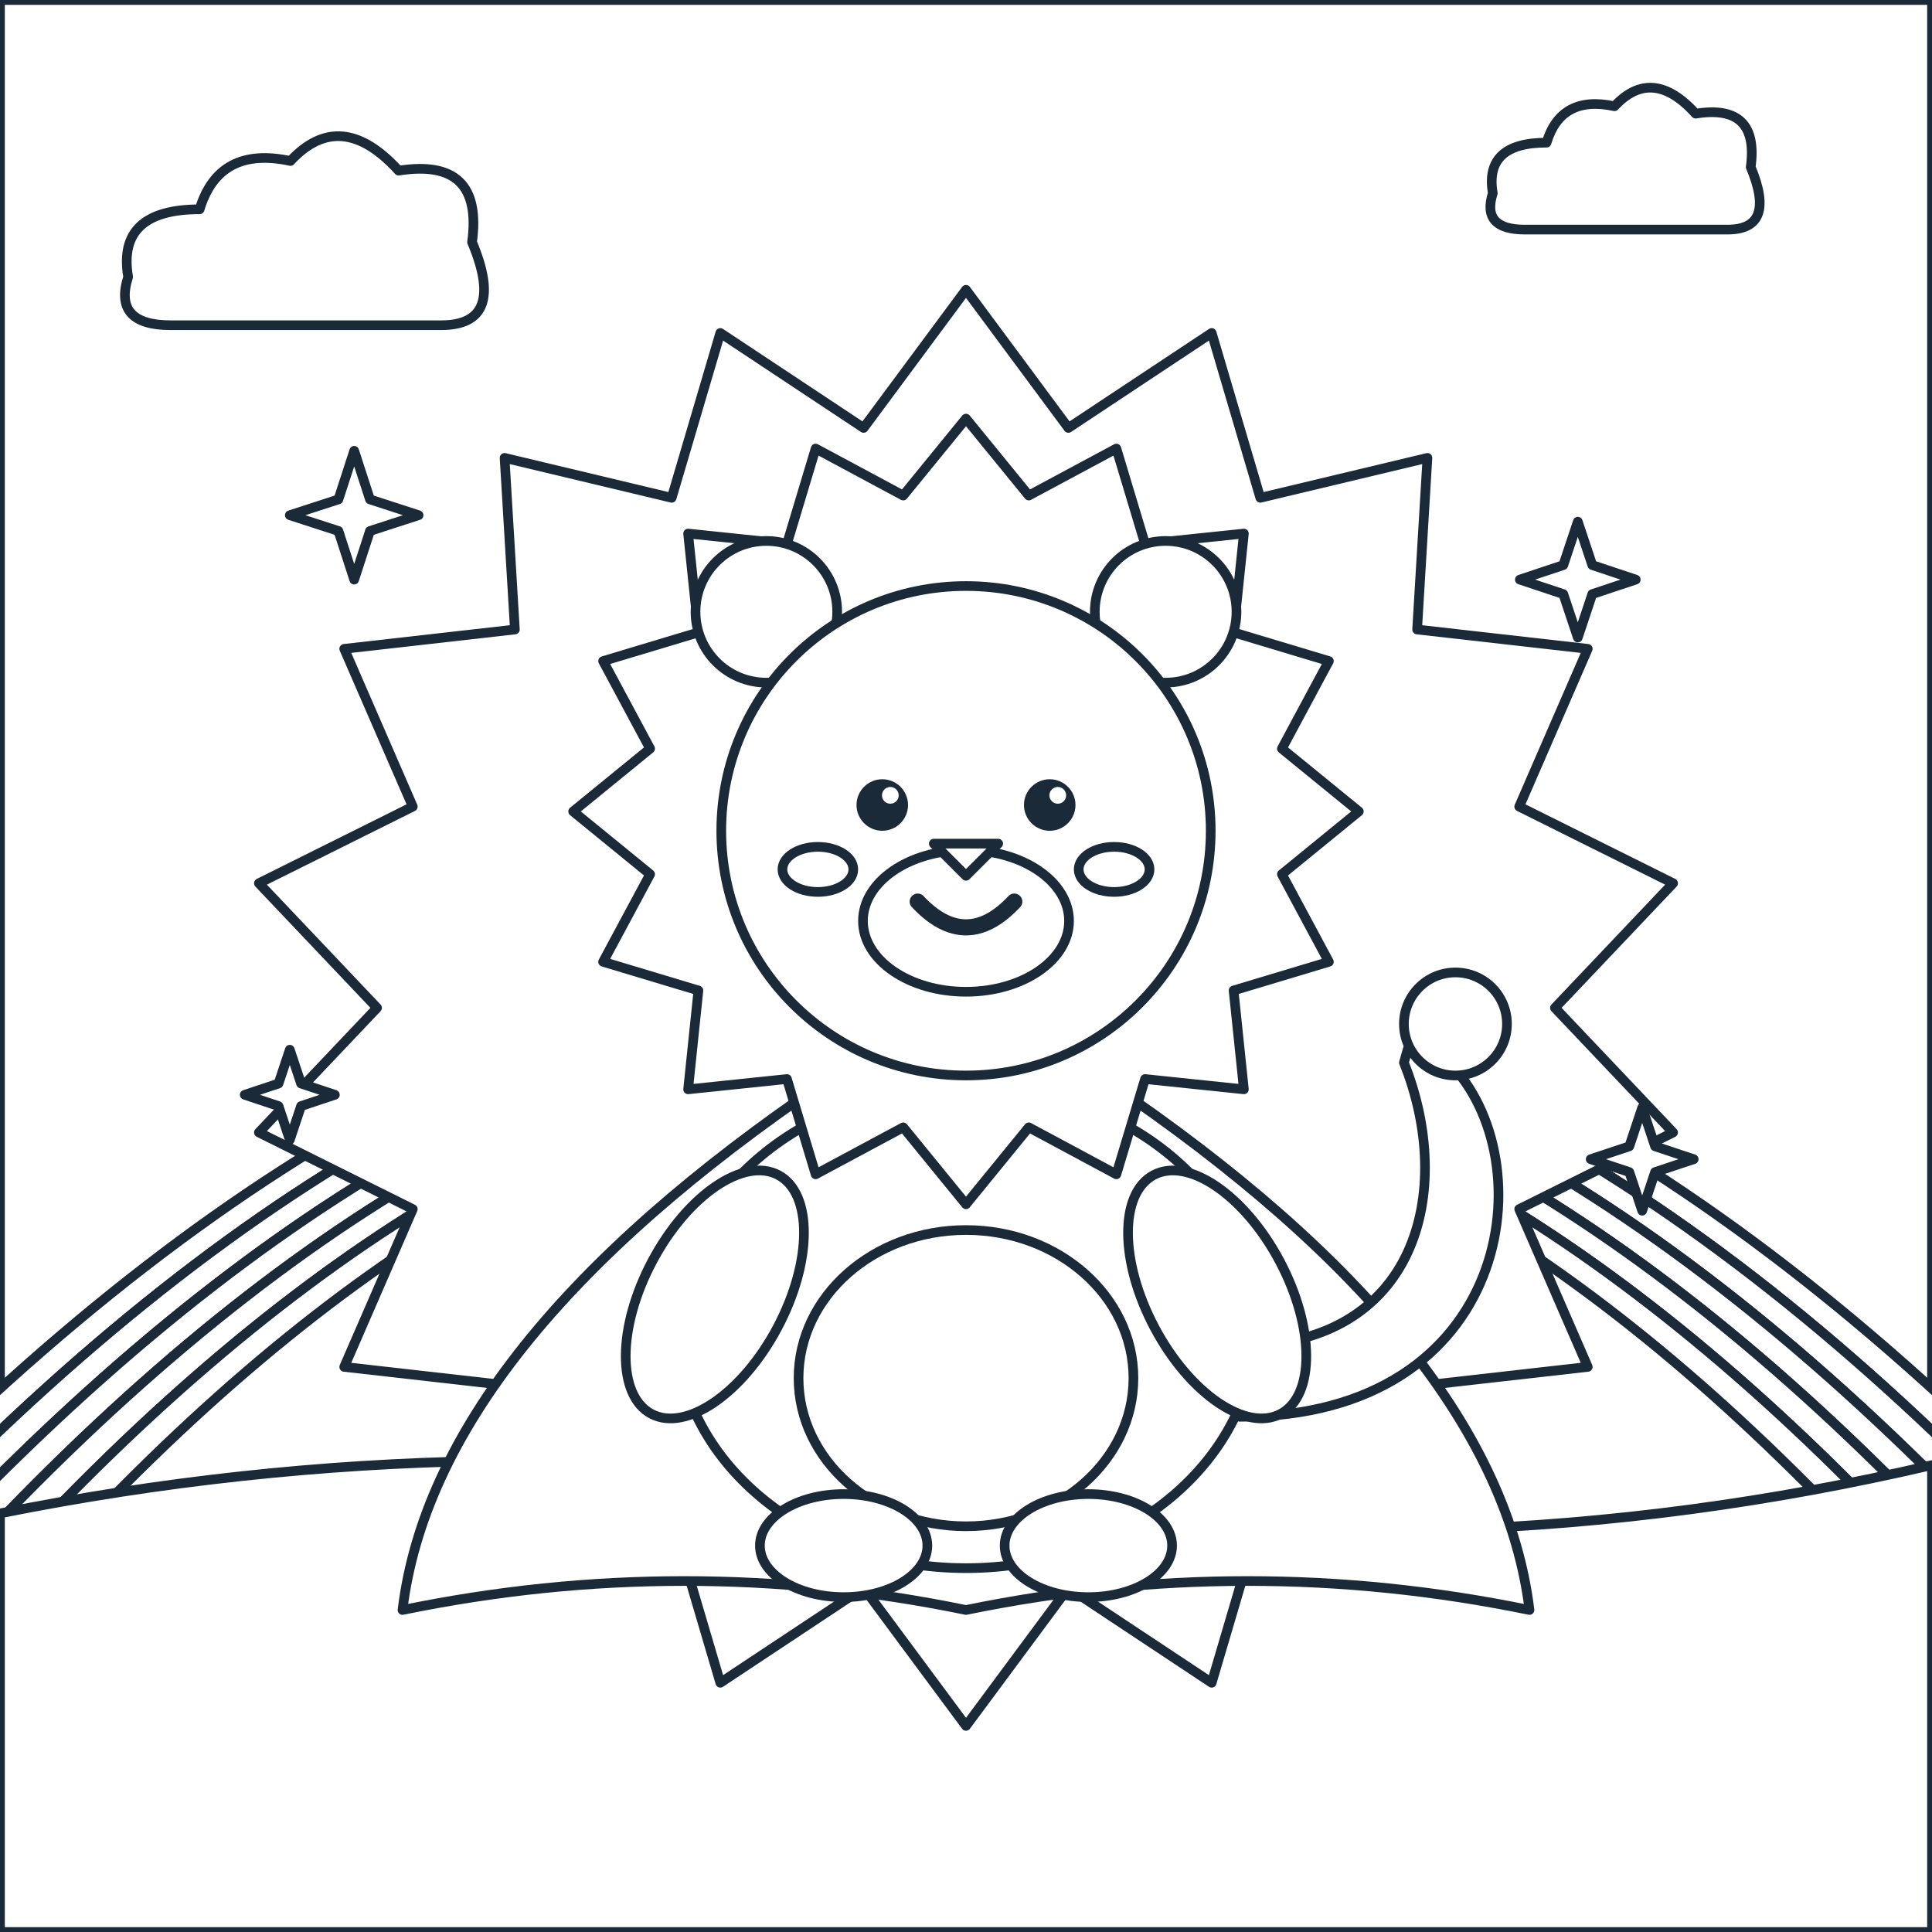
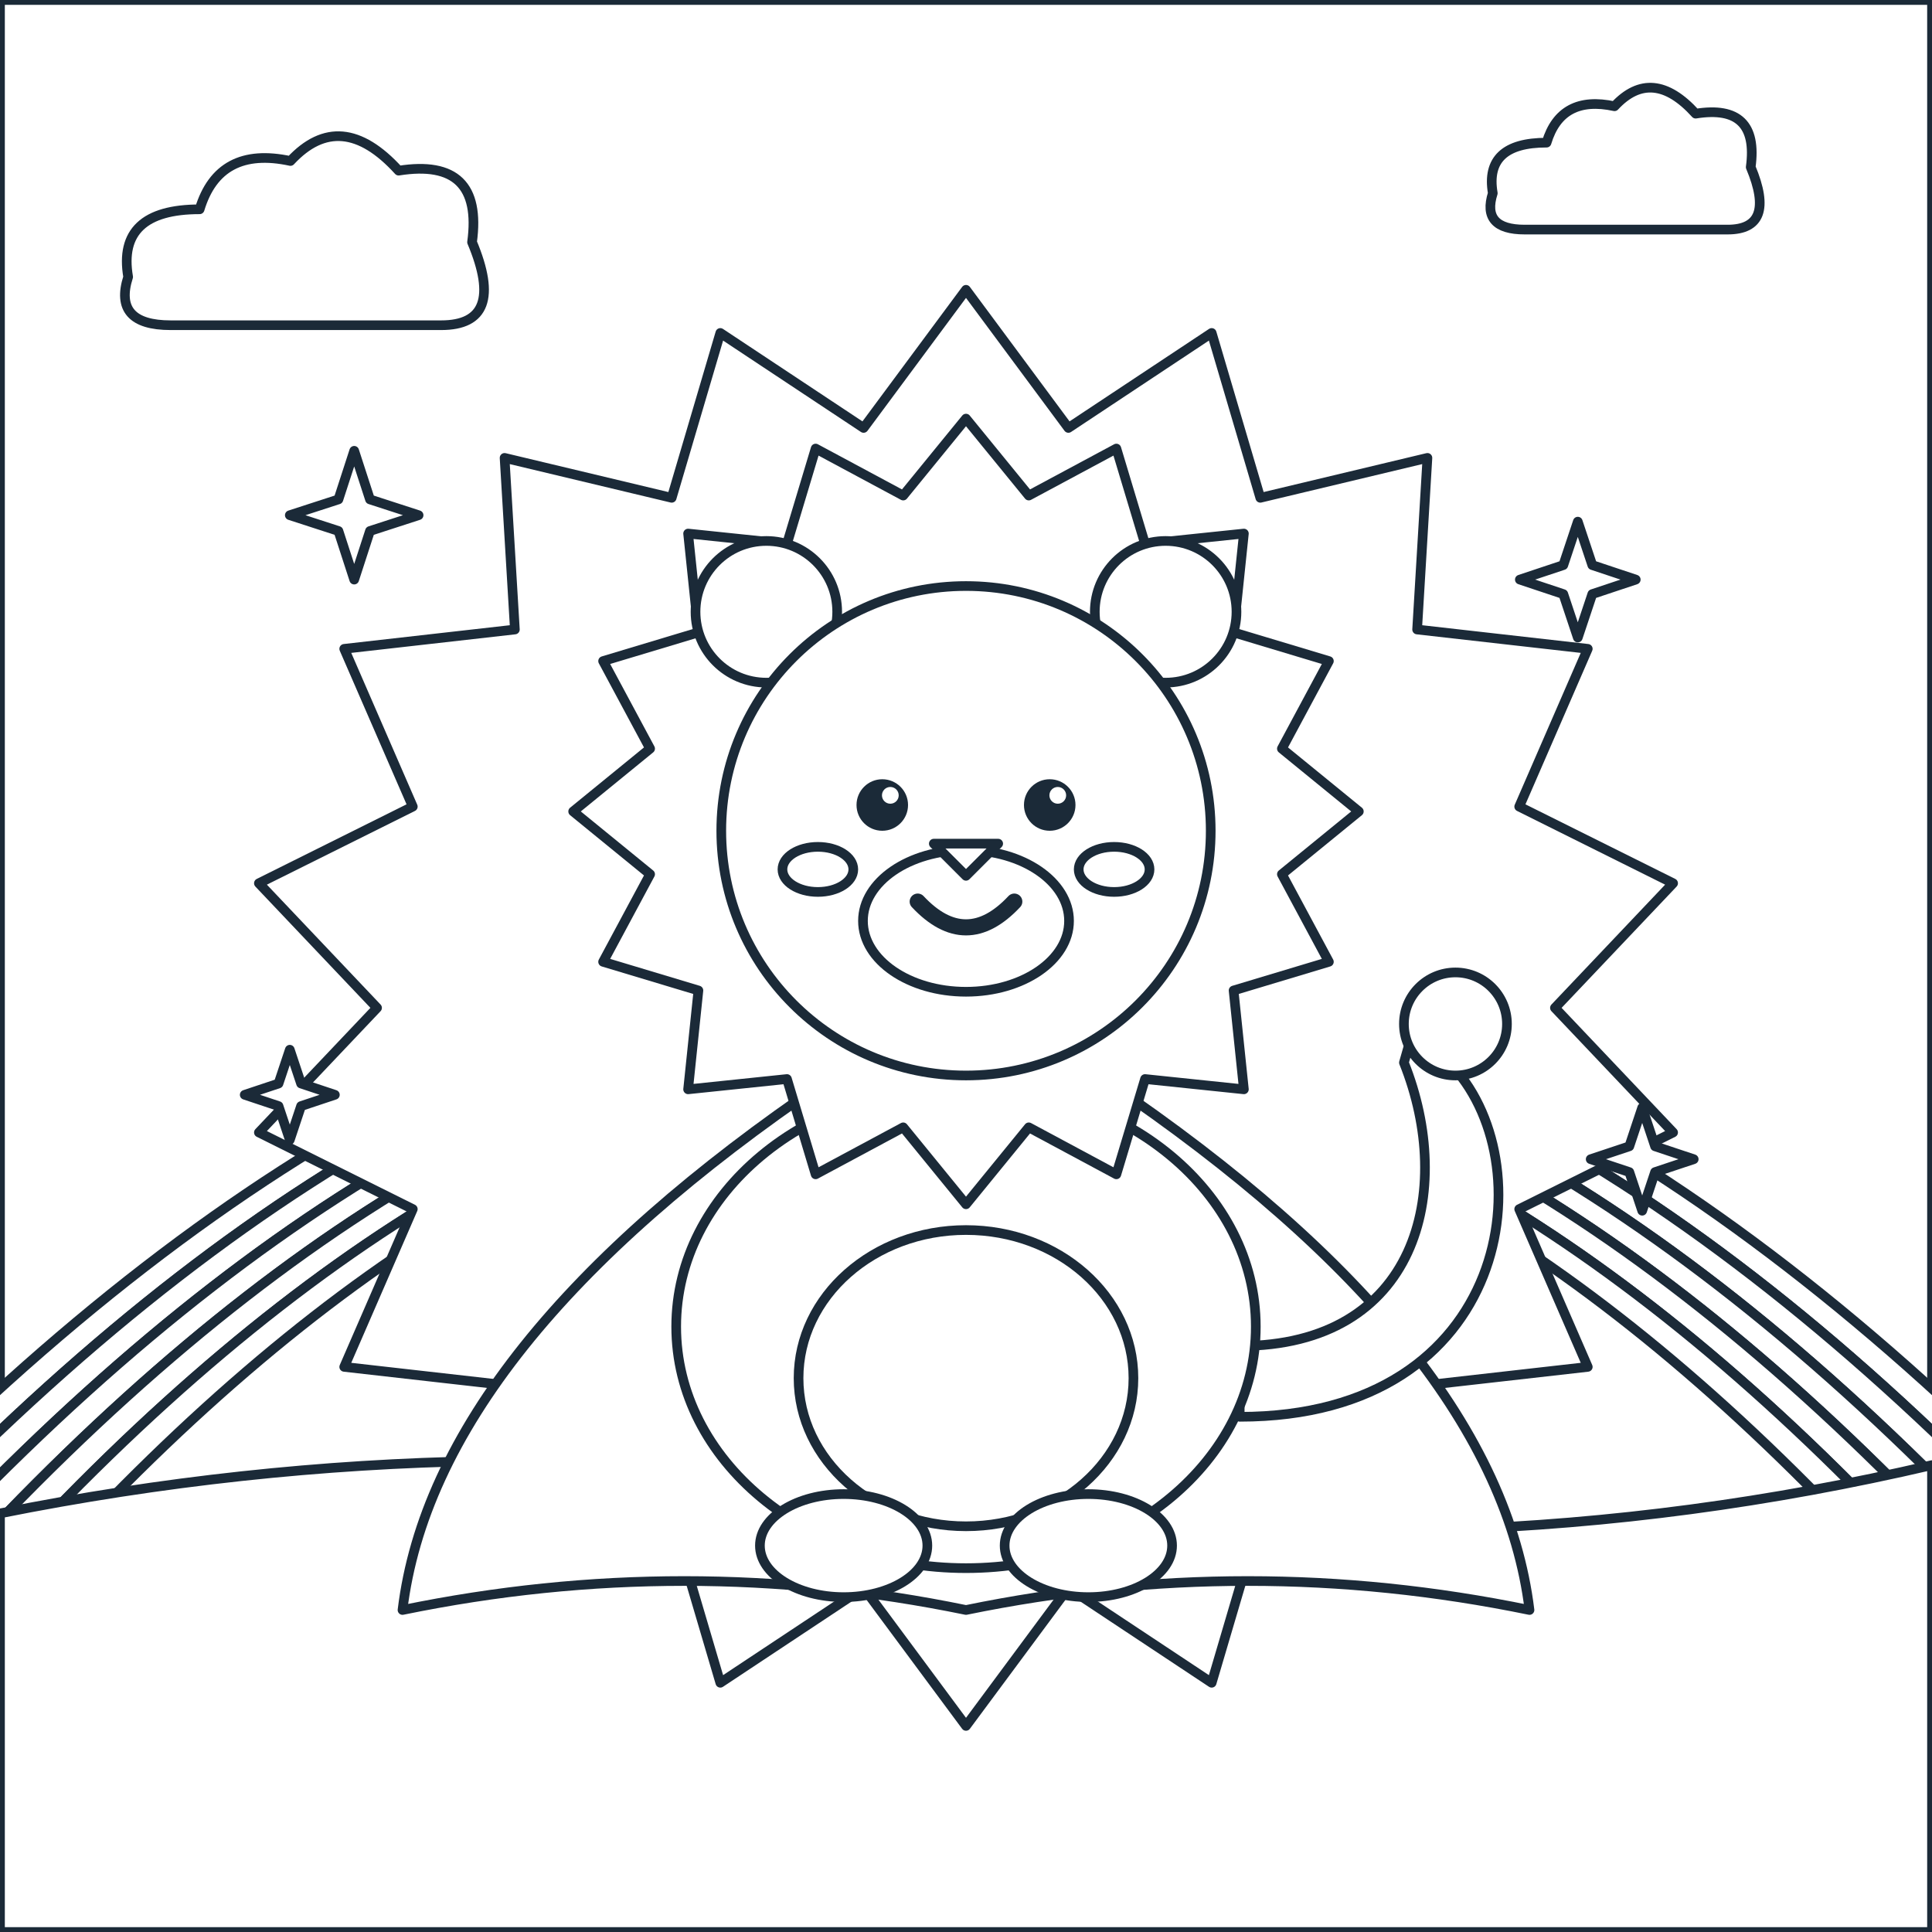
<svg xmlns="http://www.w3.org/2000/svg" viewBox="0 0 600 600" data-picture="su-tu--bom-anh-sang">
  <g class="scene-back">
    <rect x="0" y="0" width="600" height="600" rx="0" id="r-nen-troi" data-region="nen-troi" class="region" fill="#FFFFFF" stroke="#1B2A38" stroke-width="3" stroke-linejoin="round" />
    <path d="M 53 101 Q 35 101 39.8 86 Q 36.2 65 62 65 Q 68 45.2 90.2 50 Q 105.8 33.2 123.8 53 Q 150.2 48.8 146.6 75.2 Q 157.4 101 137 101 Z" id="r-may-1" data-region="may-1" class="region" fill="#FFFFFF" stroke="#1B2A38" stroke-width="3" stroke-linejoin="round" />
    <path d="M 473.5 71.3 Q 460 71.3 463.6 60 Q 460.9 44.3 480.3 44.3 Q 484.8 29.4 501.4 33 Q 513.1 20.4 526.6 35.3 Q 546.4 32.1 543.7 51.9 Q 551.8 71.3 536.5 71.3 Z" id="r-may-2" data-region="may-2" class="region" fill="#FFFFFF" stroke="#1B2A38" stroke-width="3" stroke-linejoin="round" />
    <path d="M -40 470 Q 300 120 640 470 L 626 470 Q 300 134 -26 470 Z" id="r-cau-vong-xa-1" data-region="cau-vong-xa-1" class="region" fill="#FFFFFF" stroke="#1B2A38" stroke-width="3" stroke-linejoin="round" />
    <path d="M -26 470 Q 300 134 626 470 L 612 470 Q 300 148 -12 470 Z" id="r-cau-vong-xa-2" data-region="cau-vong-xa-2" class="region" fill="#FFFFFF" stroke="#1B2A38" stroke-width="3" stroke-linejoin="round" />
    <path d="M -12 470 Q 300 148 612 470 L 598 470 Q 300 162 2 470 Z" id="r-cau-vong-xa-3" data-region="cau-vong-xa-3" class="region" fill="#FFFFFF" stroke="#1B2A38" stroke-width="3" stroke-linejoin="round" />
    <path d="M 2 470 Q 300 162 598 470 L 584 470 Q 300 176 16 470 Z" id="r-cau-vong-xa-4" data-region="cau-vong-xa-4" class="region" fill="#FFFFFF" stroke="#1B2A38" stroke-width="3" stroke-linejoin="round" />
    <path d="M 16 470 Q 300 176 584 470 L 570 470 Q 300 190 30 470 Z" id="r-cau-vong-xa-5" data-region="cau-vong-xa-5" class="region" fill="#FFFFFF" stroke="#1B2A38" stroke-width="3" stroke-linejoin="round" />
    <path d="M 0 470 Q 150 440 300 465 Q 450 490 600 455 L 600 600 L 0 600 Z" id="r-nen-dat" data-region="nen-dat" class="region" fill="#FFFFFF" stroke="#1B2A38" stroke-width="3" stroke-linejoin="round" />
  </g>
  <g id="subject" class="subject anim-bounce">
    <polygon points="300,90 331.8,132.9 376.3,103.4 391.4,154.6 443.3,142.2 440.1,195.5 493.1,201.5 471.8,250.5 519.6,274.3 482.9,313 519.6,351.7 471.8,375.5 493.1,424.5 440.1,430.5 443.3,483.8 391.4,471.4 376.3,522.6 331.8,493.1 300,536 268.2,493.1 223.7,522.6 208.6,471.4 156.7,483.8 159.9,430.5 106.9,424.5 128.2,375.5 80.4,351.7 117.1,313 80.4,274.3 128.2,250.5 106.9,201.5 159.9,195.5 156.7,142.2 208.6,154.6 223.7,103.4 268.2,132.9" id="r-hao-quang" data-region="hao-quang" class="region" fill="#FFFFFF" stroke="#1B2A38" stroke-width="3" stroke-linejoin="round" />
    <path d="M 256 336 L 344 336 Q 465 418 475 500 Q 387.5 482 300 500 Q 212.5 482 125 500 Q 135 418 256 336 Z" id="r-ao-choang" data-region="ao-choang" class="region" fill="#FFFFFF" stroke="#1B2A38" stroke-width="3" stroke-linejoin="round" />
    <path d="M 385 440 C 470 440 480 360 450 330 L 462 318 L 440 316 L 436 330 C 452 370 440 418 385 418 Z" id="r-duoi" data-region="duoi" class="region" fill="#FFFFFF" stroke="#1B2A38" stroke-width="3" stroke-linejoin="round" />
    <ellipse cx="452" cy="318" rx="16" ry="16" id="r-chom-duoi" data-region="chom-duoi" class="region" fill="#FFFFFF" stroke="#1B2A38" stroke-width="3" stroke-linejoin="round" />
    <ellipse cx="300" cy="412" rx="90" ry="75" id="r-than" data-region="than" class="region" fill="#FFFFFF" stroke="#1B2A38" stroke-width="3" stroke-linejoin="round" />
    <ellipse cx="300" cy="428" rx="52" ry="46" id="r-bung" data-region="bung" class="region" fill="#FFFFFF" stroke="#1B2A38" stroke-width="3" stroke-linejoin="round" />
    <ellipse cx="262" cy="480" rx="26" ry="16" id="r-chan-trai" data-region="chan-trai" class="region" fill="#FFFFFF" stroke="#1B2A38" stroke-width="3" stroke-linejoin="round" />
    <ellipse cx="338" cy="480" rx="26" ry="16" id="r-chan-phai" data-region="chan-phai" class="region" fill="#FFFFFF" stroke="#1B2A38" stroke-width="3" stroke-linejoin="round" />
    <polygon points="300,130 319.5,153.9 346.7,139.3 355.6,168.9 386.3,165.7 383.1,196.4 412.7,205.3 398.1,232.5 422,252 398.1,271.5 412.7,298.7 383.1,307.6 386.3,338.3 355.6,335.1 346.7,364.7 319.5,350.1 300,374 280.5,350.1 253.3,364.7 244.4,335.1 213.7,338.3 216.9,307.6 187.3,298.7 201.9,271.5 178,252 201.9,232.5 187.3,205.3 216.9,196.4 213.7,165.7 244.4,168.9 253.3,139.3 280.5,153.9" id="r-bom" data-region="bom" class="region" fill="#FFFFFF" stroke="#1B2A38" stroke-width="3" stroke-linejoin="round" />
    <ellipse cx="238" cy="190" rx="22" ry="22" id="r-tai-trai" data-region="tai-trai" class="region" fill="#FFFFFF" stroke="#1B2A38" stroke-width="3" stroke-linejoin="round" />
    <ellipse cx="362" cy="190" rx="22" ry="22" id="r-tai-phai" data-region="tai-phai" class="region" fill="#FFFFFF" stroke="#1B2A38" stroke-width="3" stroke-linejoin="round" />
    <ellipse cx="300" cy="258" rx="76" ry="76" id="r-dau" data-region="dau" class="region" fill="#FFFFFF" stroke="#1B2A38" stroke-width="3" stroke-linejoin="round" />
    <ellipse cx="300" cy="286" rx="32" ry="22" id="r-mom" data-region="mom" class="region" fill="#FFFFFF" stroke="#1B2A38" stroke-width="3" stroke-linejoin="round" />
    <polygon points="290,262 310,262 300,272" id="r-mui" data-region="mui" class="region" fill="#FFFFFF" stroke="#1B2A38" stroke-width="3" stroke-linejoin="round" />
-     <ellipse cx="222" cy="402" rx="22" ry="42" transform="rotate(28 222 402)" id="r-tay-trai" data-region="tay-trai" class="region" fill="#FFFFFF" stroke="#1B2A38" stroke-width="3" stroke-linejoin="round" />
-     <ellipse cx="378" cy="402" rx="22" ry="42" transform="rotate(-28 378 402)" id="r-tay-phai" data-region="tay-phai" class="region" fill="#FFFFFF" stroke="#1B2A38" stroke-width="3" stroke-linejoin="round" />
    <g class="deco" pointer-events="none">
      <circle cx="274" cy="250" r="8" fill="#1B2A38" />
    </g>
    <g class="deco" pointer-events="none">
      <circle cx="326" cy="250" r="8" fill="#1B2A38" />
    </g>
    <g class="deco" pointer-events="none">
      <circle cx="276.5" cy="247" r="2.6" fill="#FFFFFF" />
    </g>
    <g class="deco" pointer-events="none">
      <circle cx="328.5" cy="247" r="2.6" fill="#FFFFFF" />
    </g>
    <ellipse cx="254" cy="270" rx="11" ry="7" id="r-ma-trai" data-region="ma-trai" class="region" fill="#FFFFFF" stroke="#1B2A38" stroke-width="3" stroke-linejoin="round" />
    <ellipse cx="346" cy="270" rx="11" ry="7" id="r-ma-phai" data-region="ma-phai" class="region" fill="#FFFFFF" stroke="#1B2A38" stroke-width="3" stroke-linejoin="round" />
    <g class="deco" pointer-events="none">
      <path d="M 285 280 Q 300 296 315 280" fill="none" stroke="#1B2A38" stroke-width="5" stroke-linecap="round" stroke-linejoin="round" />
    </g>
    <polygon points="110,140 114.9,155.1 130,160 114.9,164.9 110,180 105.1,164.9 90,160 105.1,155.1" id="r-tia-sang-1" data-region="tia-sang-1" class="region" fill="#FFFFFF" stroke="#1B2A38" stroke-width="3" stroke-linejoin="round" />
    <polygon points="490,162 494.5,175.5 508,180 494.5,184.5 490,198 485.5,184.5 472,180 485.5,175.5" id="r-tia-sang-2" data-region="tia-sang-2" class="region" fill="#FFFFFF" stroke="#1B2A38" stroke-width="3" stroke-linejoin="round" />
    <polygon points="90,326 93.5,336.5 104,340 93.5,343.5 90,354 86.5,343.5 76,340 86.5,336.5" id="r-tia-sang-3" data-region="tia-sang-3" class="region" fill="#FFFFFF" stroke="#1B2A38" stroke-width="3" stroke-linejoin="round" />
    <polygon points="510,344 514,356 526,360 514,364 510,376 506,364 494,360 506,356" id="r-tia-sang-4" data-region="tia-sang-4" class="region" fill="#FFFFFF" stroke="#1B2A38" stroke-width="3" stroke-linejoin="round" />
  </g>
  <g class="scene-front">

</g>
</svg>
